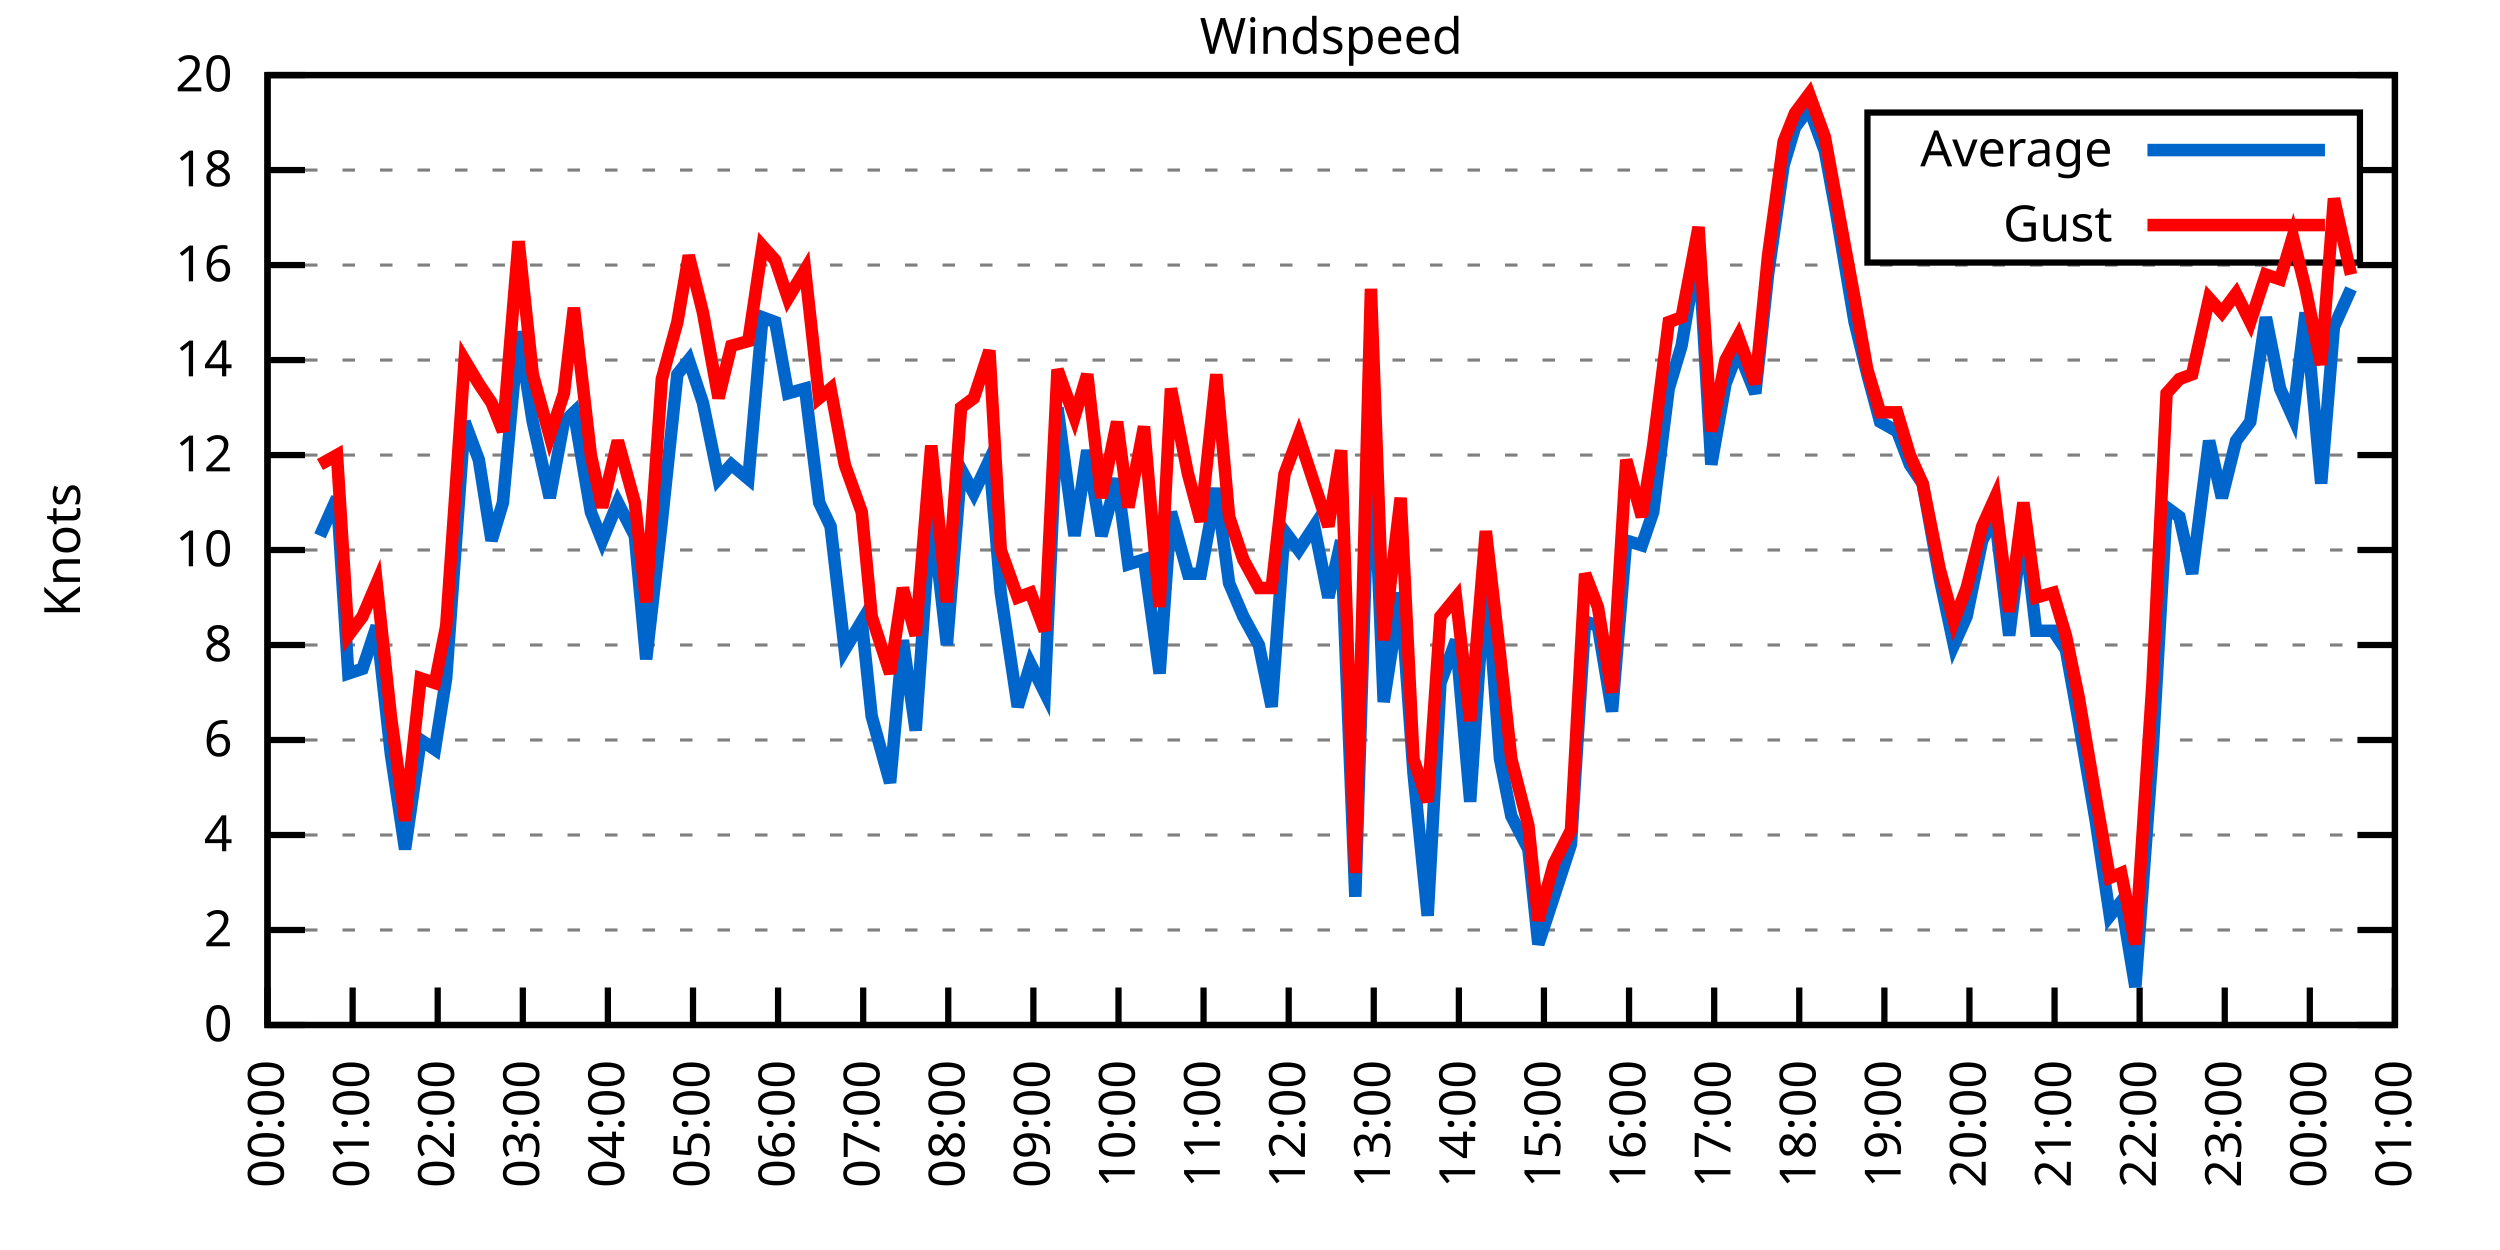
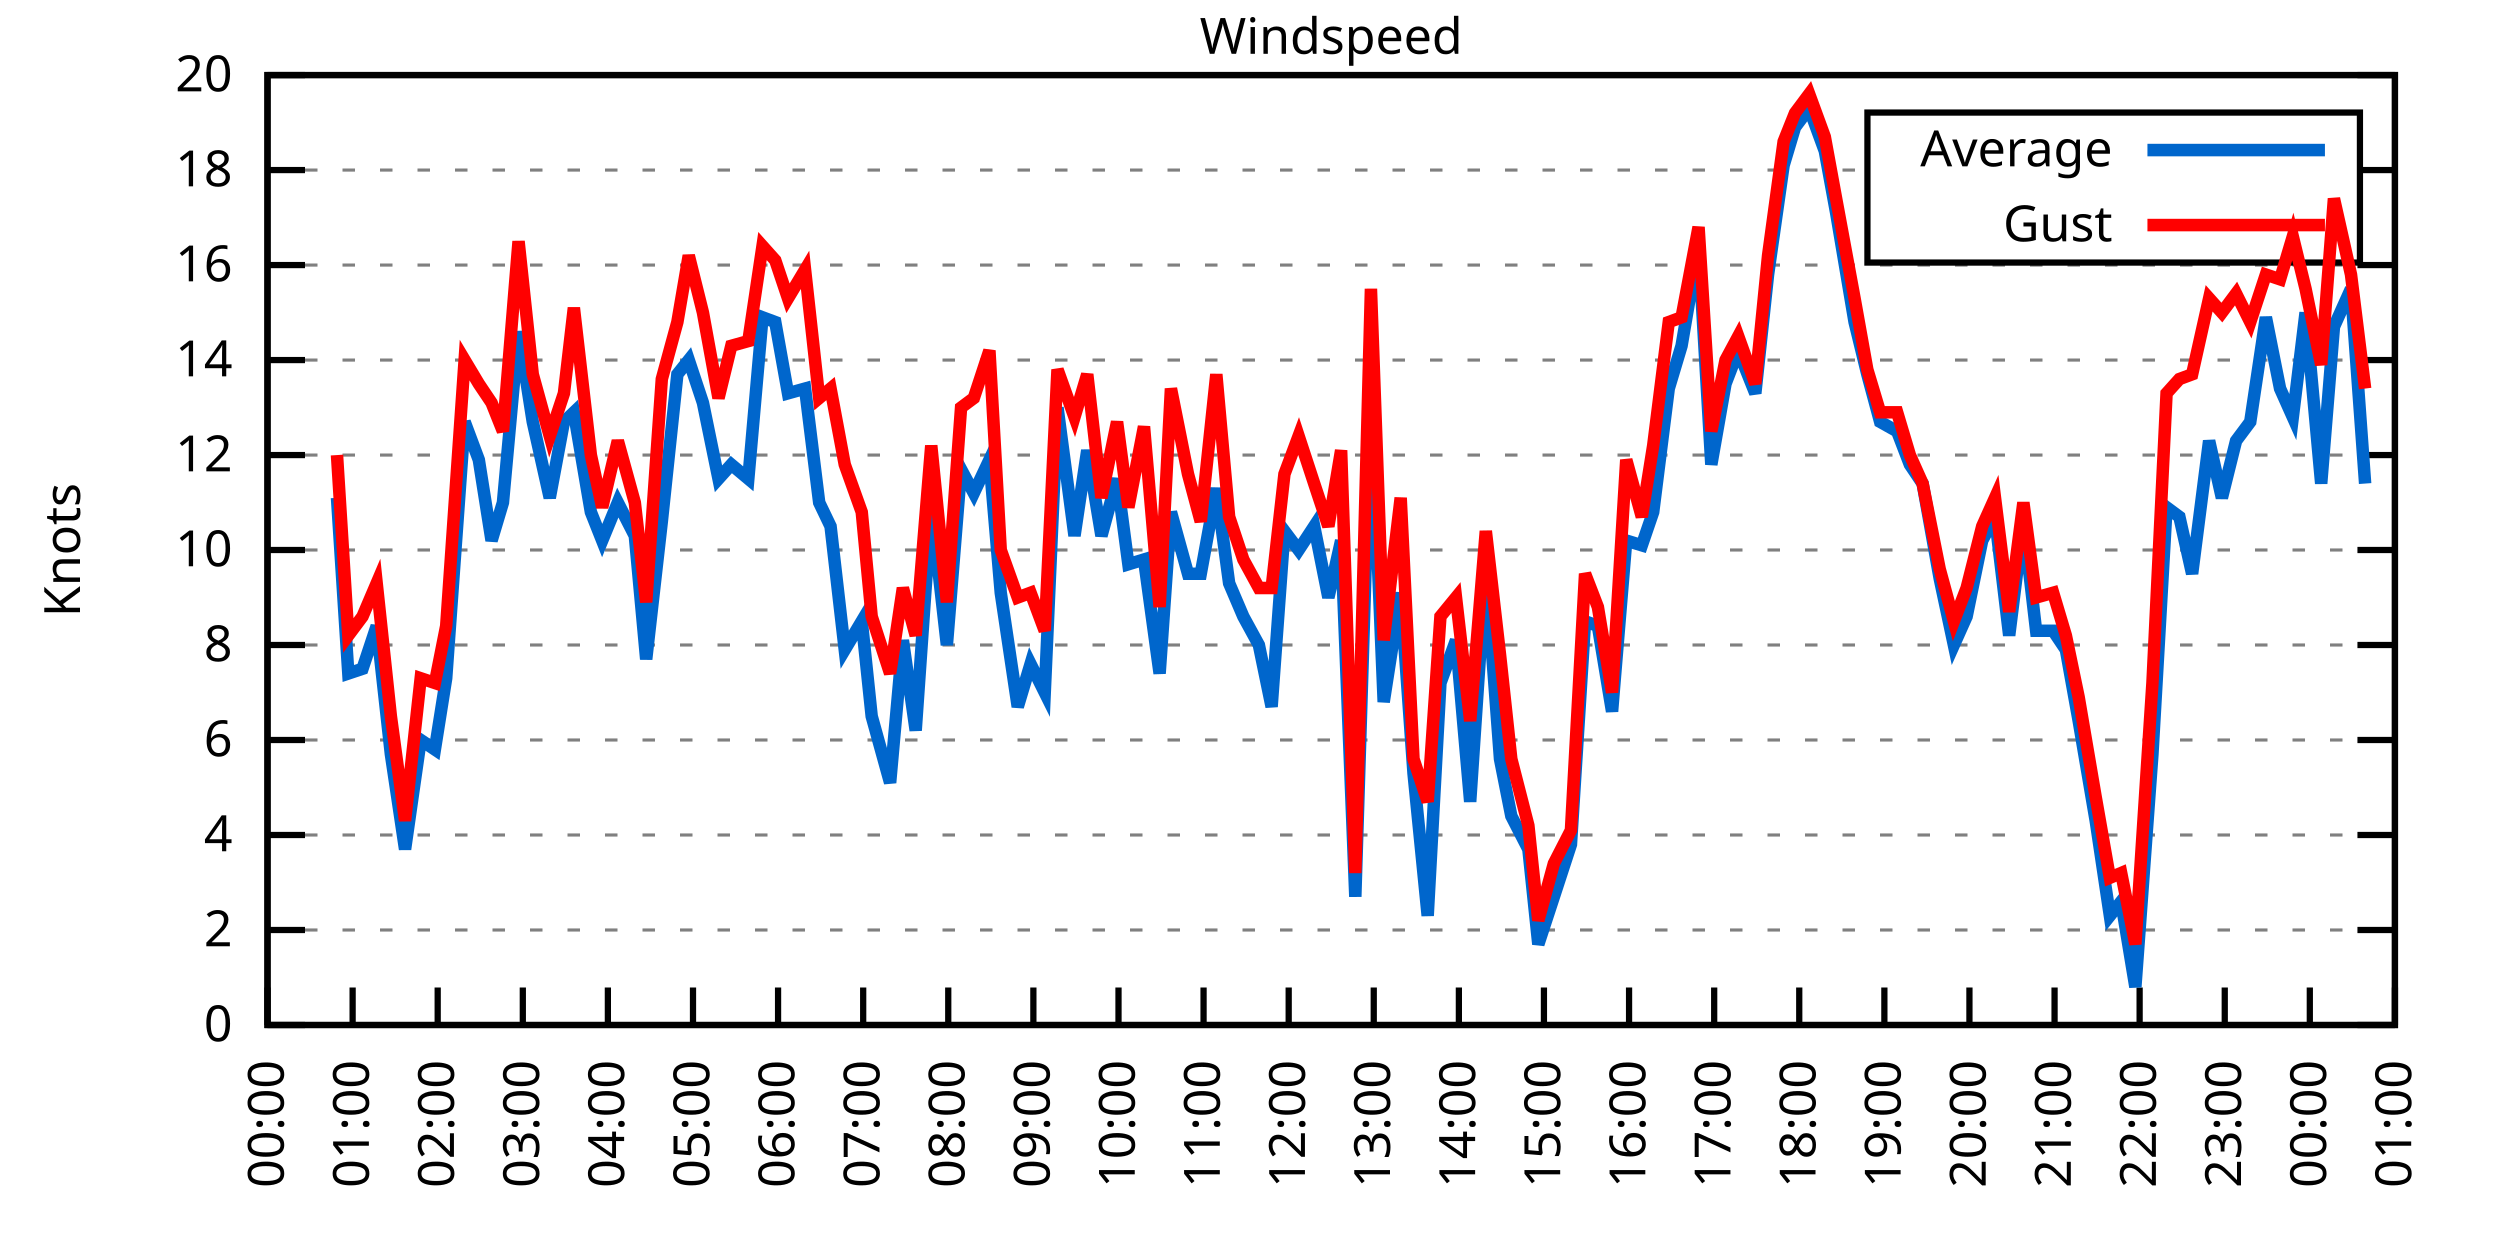
<svg xmlns="http://www.w3.org/2000/svg" xmlns:xlink="http://www.w3.org/1999/xlink" width="400" height="200" viewBox="0 0 400 200">
  <g id="gnuplot_canvas">
    <rect x="0" y="0" width="400" height="200" fill="none" />
    <defs>
      <circle id="gpDot" r="0.5" stroke-width="0.5" stroke="currentColor" />
      <path id="gpPt0" stroke-width="0.333" stroke="currentColor" d="M-1,0 h2 M0,-1 v2" />
      <path id="gpPt1" stroke-width="0.333" stroke="currentColor" d="M-1,-1 L1,1 M1,-1 L-1,1" />
      <path id="gpPt2" stroke-width="0.333" stroke="currentColor" d="M-1,0 L1,0 M0,-1 L0,1 M-1,-1 L1,1 M-1,1 L1,-1" />
      <rect id="gpPt3" stroke-width="0.333" stroke="currentColor" x="-1" y="-1" width="2" height="2" />
      <rect id="gpPt4" stroke-width="0.333" stroke="currentColor" fill="currentColor" x="-1" y="-1" width="2" height="2" />
      <circle id="gpPt5" stroke-width="0.333" stroke="currentColor" cx="0" cy="0" r="1" />
      <use xlink:href="#gpPt5" id="gpPt6" fill="currentColor" stroke="none" />
      <path id="gpPt7" stroke-width="0.333" stroke="currentColor" d="M0,-1.33 L-1.33,0.67 L1.33,0.67 z" />
      <use xlink:href="#gpPt7" id="gpPt8" fill="currentColor" stroke="none" />
      <use xlink:href="#gpPt7" id="gpPt9" stroke="currentColor" transform="rotate(180)" />
      <use xlink:href="#gpPt9" id="gpPt10" fill="currentColor" stroke="none" />
      <use xlink:href="#gpPt3" id="gpPt11" stroke="currentColor" transform="rotate(45)" />
      <use xlink:href="#gpPt11" id="gpPt12" fill="currentColor" stroke="none" />
      <path id="gpPt13" stroke-width="0.333" stroke="currentColor" d="M0,1.330 L1.265,0.411 L0.782,-1.067 L-0.782,-1.076 L-1.265,0.411 z" />
      <use xlink:href="#gpPt13" id="gpPt14" fill="currentColor" stroke="none" />
      <filter id="textbox" filterUnits="objectBoundingBox" x="0" y="0" height="1" width="1">
        <feFlood flood-color="white" flood-opacity="1" result="bgnd" />
        <feComposite in="SourceGraphic" in2="bgnd" operator="atop" />
      </filter>
      <filter id="greybox" filterUnits="objectBoundingBox" x="0" y="0" height="1" width="1">
        <feFlood flood-color="lightgrey" flood-opacity="1" result="grey" />
        <feComposite in="SourceGraphic" in2="grey" operator="atop" />
      </filter>
    </defs>
    <g fill="none" color="white" stroke="currentColor" stroke-width="1.00" stroke-linecap="butt" stroke-linejoin="miter">
</g>
    <g fill="none" color="black" stroke="currentColor" stroke-width="1.00" stroke-linecap="butt" stroke-linejoin="miter">
      <g stroke="none" shape-rendering="crispEdges">
        <polygon fill="rgb(255, 255, 255)" points="42.80,164.00 383.18,164.00 383.18,12.02 42.80,12.02 " />
      </g>
    </g>
    <g fill="none" color="black" stroke="currentColor" stroke-width="1.00" stroke-linecap="butt" stroke-linejoin="miter">
</g>
    <g fill="none" color="black" stroke="black" stroke-width="0.50" stroke-linecap="butt" stroke-linejoin="miter">
</g>
    <g fill="none" color="gray" stroke="currentColor" stroke-width="0.50" stroke-linecap="butt" stroke-linejoin="miter">
      <path stroke="gray" stroke-dasharray="2,4" class="gridline" d="M42.80,164.00 L383.19,164.00  " />
    </g>
    <g fill="none" color="gray" stroke="gray" stroke-width="1.00" stroke-linecap="butt" stroke-linejoin="miter">
</g>
    <g fill="none" color="black" stroke="currentColor" stroke-width="1.00" stroke-linecap="butt" stroke-linejoin="miter">
      <path stroke="black" d="M42.80,164.00 L48.80,164.00 M383.19,164.00 L377.19,164.00  " />
      <g transform="translate(37.20,166.60)" stroke="none" fill="black" font-family="Sans" font-size="8.00" text-anchor="end">
        <text>
          <tspan font-family="Sans"> 0</tspan>
        </text>
      </g>
    </g>
    <g fill="none" color="black" stroke="currentColor" stroke-width="1.00" stroke-linecap="butt" stroke-linejoin="miter">
</g>
    <g fill="none" color="black" stroke="black" stroke-width="0.50" stroke-linecap="butt" stroke-linejoin="miter">
</g>
    <g fill="none" color="gray" stroke="currentColor" stroke-width="0.50" stroke-linecap="butt" stroke-linejoin="miter">
      <path stroke="gray" stroke-dasharray="2,4" class="gridline" d="M42.80,148.80 L383.19,148.80  " />
    </g>
    <g fill="none" color="gray" stroke="gray" stroke-width="1.00" stroke-linecap="butt" stroke-linejoin="miter">
</g>
    <g fill="none" color="black" stroke="currentColor" stroke-width="1.00" stroke-linecap="butt" stroke-linejoin="miter">
      <path stroke="black" d="M42.80,148.80 L48.80,148.80 M383.19,148.80 L377.19,148.80  " />
      <g transform="translate(37.20,151.40)" stroke="none" fill="black" font-family="Sans" font-size="8.00" text-anchor="end">
        <text>
          <tspan font-family="Sans"> 2</tspan>
        </text>
      </g>
    </g>
    <g fill="none" color="black" stroke="currentColor" stroke-width="1.00" stroke-linecap="butt" stroke-linejoin="miter">
</g>
    <g fill="none" color="black" stroke="black" stroke-width="0.50" stroke-linecap="butt" stroke-linejoin="miter">
</g>
    <g fill="none" color="gray" stroke="currentColor" stroke-width="0.50" stroke-linecap="butt" stroke-linejoin="miter">
      <path stroke="gray" stroke-dasharray="2,4" class="gridline" d="M42.80,133.60 L383.19,133.60  " />
    </g>
    <g fill="none" color="gray" stroke="gray" stroke-width="1.00" stroke-linecap="butt" stroke-linejoin="miter">
</g>
    <g fill="none" color="black" stroke="currentColor" stroke-width="1.00" stroke-linecap="butt" stroke-linejoin="miter">
      <path stroke="black" d="M42.80,133.60 L48.80,133.60 M383.19,133.60 L377.19,133.60  " />
      <g transform="translate(37.20,136.20)" stroke="none" fill="black" font-family="Sans" font-size="8.00" text-anchor="end">
        <text>
          <tspan font-family="Sans"> 4</tspan>
        </text>
      </g>
    </g>
    <g fill="none" color="black" stroke="currentColor" stroke-width="1.00" stroke-linecap="butt" stroke-linejoin="miter">
</g>
    <g fill="none" color="black" stroke="black" stroke-width="0.50" stroke-linecap="butt" stroke-linejoin="miter">
</g>
    <g fill="none" color="gray" stroke="currentColor" stroke-width="0.50" stroke-linecap="butt" stroke-linejoin="miter">
      <path stroke="gray" stroke-dasharray="2,4" class="gridline" d="M42.80,118.40 L383.19,118.40  " />
    </g>
    <g fill="none" color="gray" stroke="gray" stroke-width="1.00" stroke-linecap="butt" stroke-linejoin="miter">
</g>
    <g fill="none" color="black" stroke="currentColor" stroke-width="1.00" stroke-linecap="butt" stroke-linejoin="miter">
      <path stroke="black" d="M42.80,118.40 L48.80,118.40 M383.19,118.40 L377.19,118.40  " />
      <g transform="translate(37.20,121.00)" stroke="none" fill="black" font-family="Sans" font-size="8.00" text-anchor="end">
        <text>
          <tspan font-family="Sans"> 6</tspan>
        </text>
      </g>
    </g>
    <g fill="none" color="black" stroke="currentColor" stroke-width="1.00" stroke-linecap="butt" stroke-linejoin="miter">
</g>
    <g fill="none" color="black" stroke="black" stroke-width="0.50" stroke-linecap="butt" stroke-linejoin="miter">
</g>
    <g fill="none" color="gray" stroke="currentColor" stroke-width="0.50" stroke-linecap="butt" stroke-linejoin="miter">
      <path stroke="gray" stroke-dasharray="2,4" class="gridline" d="M42.80,103.20 L383.19,103.20  " />
    </g>
    <g fill="none" color="gray" stroke="gray" stroke-width="1.00" stroke-linecap="butt" stroke-linejoin="miter">
</g>
    <g fill="none" color="black" stroke="currentColor" stroke-width="1.00" stroke-linecap="butt" stroke-linejoin="miter">
      <path stroke="black" d="M42.80,103.20 L48.80,103.20 M383.19,103.20 L377.19,103.20  " />
      <g transform="translate(37.20,105.80)" stroke="none" fill="black" font-family="Sans" font-size="8.00" text-anchor="end">
        <text>
          <tspan font-family="Sans"> 8</tspan>
        </text>
      </g>
    </g>
    <g fill="none" color="black" stroke="currentColor" stroke-width="1.00" stroke-linecap="butt" stroke-linejoin="miter">
</g>
    <g fill="none" color="black" stroke="black" stroke-width="0.50" stroke-linecap="butt" stroke-linejoin="miter">
</g>
    <g fill="none" color="gray" stroke="currentColor" stroke-width="0.50" stroke-linecap="butt" stroke-linejoin="miter">
      <path stroke="gray" stroke-dasharray="2,4" class="gridline" d="M42.80,88.00 L383.19,88.00  " />
    </g>
    <g fill="none" color="gray" stroke="gray" stroke-width="1.00" stroke-linecap="butt" stroke-linejoin="miter">
</g>
    <g fill="none" color="black" stroke="currentColor" stroke-width="1.00" stroke-linecap="butt" stroke-linejoin="miter">
      <path stroke="black" d="M42.80,88.00 L48.80,88.00 M383.19,88.00 L377.19,88.00  " />
      <g transform="translate(37.20,90.60)" stroke="none" fill="black" font-family="Sans" font-size="8.00" text-anchor="end">
        <text>
          <tspan font-family="Sans"> 10</tspan>
        </text>
      </g>
    </g>
    <g fill="none" color="black" stroke="currentColor" stroke-width="1.00" stroke-linecap="butt" stroke-linejoin="miter">
</g>
    <g fill="none" color="black" stroke="black" stroke-width="0.50" stroke-linecap="butt" stroke-linejoin="miter">
</g>
    <g fill="none" color="gray" stroke="currentColor" stroke-width="0.50" stroke-linecap="butt" stroke-linejoin="miter">
      <path stroke="gray" stroke-dasharray="2,4" class="gridline" d="M42.80,72.81 L383.19,72.81  " />
    </g>
    <g fill="none" color="gray" stroke="gray" stroke-width="1.00" stroke-linecap="butt" stroke-linejoin="miter">
</g>
    <g fill="none" color="black" stroke="currentColor" stroke-width="1.00" stroke-linecap="butt" stroke-linejoin="miter">
      <path stroke="black" d="M42.80,72.81 L48.80,72.81 M383.19,72.81 L377.19,72.81  " />
      <g transform="translate(37.20,75.41)" stroke="none" fill="black" font-family="Sans" font-size="8.00" text-anchor="end">
        <text>
          <tspan font-family="Sans"> 12</tspan>
        </text>
      </g>
    </g>
    <g fill="none" color="black" stroke="currentColor" stroke-width="1.00" stroke-linecap="butt" stroke-linejoin="miter">
</g>
    <g fill="none" color="black" stroke="black" stroke-width="0.50" stroke-linecap="butt" stroke-linejoin="miter">
</g>
    <g fill="none" color="gray" stroke="currentColor" stroke-width="0.50" stroke-linecap="butt" stroke-linejoin="miter">
      <path stroke="gray" stroke-dasharray="2,4" class="gridline" d="M42.80,57.61 L383.19,57.61  " />
    </g>
    <g fill="none" color="gray" stroke="gray" stroke-width="1.00" stroke-linecap="butt" stroke-linejoin="miter">
</g>
    <g fill="none" color="black" stroke="currentColor" stroke-width="1.00" stroke-linecap="butt" stroke-linejoin="miter">
      <path stroke="black" d="M42.80,57.61 L48.80,57.61 M383.19,57.61 L377.19,57.61  " />
      <g transform="translate(37.20,60.21)" stroke="none" fill="black" font-family="Sans" font-size="8.00" text-anchor="end">
        <text>
          <tspan font-family="Sans"> 14</tspan>
        </text>
      </g>
    </g>
    <g fill="none" color="black" stroke="currentColor" stroke-width="1.00" stroke-linecap="butt" stroke-linejoin="miter">
</g>
    <g fill="none" color="black" stroke="black" stroke-width="0.50" stroke-linecap="butt" stroke-linejoin="miter">
</g>
    <g fill="none" color="gray" stroke="currentColor" stroke-width="0.50" stroke-linecap="butt" stroke-linejoin="miter">
      <path stroke="gray" stroke-dasharray="2,4" class="gridline" d="M42.80,42.41 L383.19,42.41  " />
    </g>
    <g fill="none" color="gray" stroke="gray" stroke-width="1.00" stroke-linecap="butt" stroke-linejoin="miter">
</g>
    <g fill="none" color="black" stroke="currentColor" stroke-width="1.00" stroke-linecap="butt" stroke-linejoin="miter">
      <path stroke="black" d="M42.80,42.41 L48.80,42.41 M383.19,42.41 L377.19,42.41  " />
      <g transform="translate(37.20,45.01)" stroke="none" fill="black" font-family="Sans" font-size="8.00" text-anchor="end">
        <text>
          <tspan font-family="Sans"> 16</tspan>
        </text>
      </g>
    </g>
    <g fill="none" color="black" stroke="currentColor" stroke-width="1.00" stroke-linecap="butt" stroke-linejoin="miter">
</g>
    <g fill="none" color="black" stroke="black" stroke-width="0.50" stroke-linecap="butt" stroke-linejoin="miter">
</g>
    <g fill="none" color="gray" stroke="currentColor" stroke-width="0.50" stroke-linecap="butt" stroke-linejoin="miter">
      <path stroke="gray" stroke-dasharray="2,4" class="gridline" d="M42.80,27.21 L298.79,27.21 M377.59,27.21 L383.19,27.21  " />
    </g>
    <g fill="none" color="gray" stroke="gray" stroke-width="1.00" stroke-linecap="butt" stroke-linejoin="miter">
</g>
    <g fill="none" color="black" stroke="currentColor" stroke-width="1.00" stroke-linecap="butt" stroke-linejoin="miter">
      <path stroke="black" d="M42.80,27.21 L48.80,27.21 M383.19,27.21 L377.19,27.21  " />
      <g transform="translate(37.20,29.81)" stroke="none" fill="black" font-family="Sans" font-size="8.00" text-anchor="end">
        <text>
          <tspan font-family="Sans"> 18</tspan>
        </text>
      </g>
    </g>
    <g fill="none" color="black" stroke="currentColor" stroke-width="1.00" stroke-linecap="butt" stroke-linejoin="miter">
</g>
    <g fill="none" color="black" stroke="black" stroke-width="0.50" stroke-linecap="butt" stroke-linejoin="miter">
</g>
    <g fill="none" color="gray" stroke="currentColor" stroke-width="0.50" stroke-linecap="butt" stroke-linejoin="miter">
      <path stroke="gray" stroke-dasharray="2,4" class="gridline" d="M42.80,12.01 L383.19,12.01  " />
    </g>
    <g fill="none" color="gray" stroke="gray" stroke-width="1.00" stroke-linecap="butt" stroke-linejoin="miter">
</g>
    <g fill="none" color="black" stroke="currentColor" stroke-width="1.00" stroke-linecap="butt" stroke-linejoin="miter">
      <path stroke="black" d="M42.80,12.01 L48.80,12.01 M383.19,12.01 L377.19,12.01  " />
      <g transform="translate(37.20,14.61)" stroke="none" fill="black" font-family="Sans" font-size="8.00" text-anchor="end">
        <text>
          <tspan font-family="Sans"> 20</tspan>
        </text>
      </g>
    </g>
    <g fill="none" color="black" stroke="currentColor" stroke-width="1.00" stroke-linecap="butt" stroke-linejoin="miter">
      <path stroke="black" d="M42.80,164.00 L42.80,158.00  " />
      <g transform="translate(45.40,169.60) rotate(270.00)" stroke="none" fill="black" font-family="Sans" font-size="8.00" text-anchor="end">
        <text>
          <tspan font-family="Sans">00:00</tspan>
        </text>
      </g>
    </g>
    <g fill="none" color="black" stroke="currentColor" stroke-width="1.00" stroke-linecap="butt" stroke-linejoin="miter">
      <path stroke="black" d="M56.42,164.00 L56.42,158.00  " />
      <g transform="translate(59.02,169.60) rotate(270.00)" stroke="none" fill="black" font-family="Sans" font-size="8.00" text-anchor="end">
        <text>
          <tspan font-family="Sans">01:00</tspan>
        </text>
      </g>
    </g>
    <g fill="none" color="black" stroke="currentColor" stroke-width="1.00" stroke-linecap="butt" stroke-linejoin="miter">
      <path stroke="black" d="M70.03,164.00 L70.03,158.00  " />
      <g transform="translate(72.63,169.60) rotate(270.00)" stroke="none" fill="black" font-family="Sans" font-size="8.00" text-anchor="end">
        <text>
          <tspan font-family="Sans">02:00</tspan>
        </text>
      </g>
    </g>
    <g fill="none" color="black" stroke="currentColor" stroke-width="1.00" stroke-linecap="butt" stroke-linejoin="miter">
      <path stroke="black" d="M83.65,164.00 L83.65,158.00  " />
      <g transform="translate(86.25,169.60) rotate(270.00)" stroke="none" fill="black" font-family="Sans" font-size="8.00" text-anchor="end">
        <text>
          <tspan font-family="Sans">03:00</tspan>
        </text>
      </g>
    </g>
    <g fill="none" color="black" stroke="currentColor" stroke-width="1.00" stroke-linecap="butt" stroke-linejoin="miter">
      <path stroke="black" d="M97.26,164.00 L97.26,158.00  " />
      <g transform="translate(99.86,169.60) rotate(270.00)" stroke="none" fill="black" font-family="Sans" font-size="8.00" text-anchor="end">
        <text>
          <tspan font-family="Sans">04:00</tspan>
        </text>
      </g>
    </g>
    <g fill="none" color="black" stroke="currentColor" stroke-width="1.00" stroke-linecap="butt" stroke-linejoin="miter">
      <path stroke="black" d="M110.88,164.00 L110.88,158.00  " />
      <g transform="translate(113.48,169.60) rotate(270.00)" stroke="none" fill="black" font-family="Sans" font-size="8.00" text-anchor="end">
        <text>
          <tspan font-family="Sans">05:00</tspan>
        </text>
      </g>
    </g>
    <g fill="none" color="black" stroke="currentColor" stroke-width="1.00" stroke-linecap="butt" stroke-linejoin="miter">
      <path stroke="black" d="M124.49,164.00 L124.49,158.00  " />
      <g transform="translate(127.09,169.60) rotate(270.00)" stroke="none" fill="black" font-family="Sans" font-size="8.00" text-anchor="end">
        <text>
          <tspan font-family="Sans">06:00</tspan>
        </text>
      </g>
    </g>
    <g fill="none" color="black" stroke="currentColor" stroke-width="1.00" stroke-linecap="butt" stroke-linejoin="miter">
      <path stroke="black" d="M138.11,164.00 L138.11,158.00  " />
      <g transform="translate(140.71,169.60) rotate(270.00)" stroke="none" fill="black" font-family="Sans" font-size="8.00" text-anchor="end">
        <text>
          <tspan font-family="Sans">07:00</tspan>
        </text>
      </g>
    </g>
    <g fill="none" color="black" stroke="currentColor" stroke-width="1.00" stroke-linecap="butt" stroke-linejoin="miter">
      <path stroke="black" d="M151.72,164.00 L151.72,158.00  " />
      <g transform="translate(154.32,169.60) rotate(270.00)" stroke="none" fill="black" font-family="Sans" font-size="8.00" text-anchor="end">
        <text>
          <tspan font-family="Sans">08:00</tspan>
        </text>
      </g>
    </g>
    <g fill="none" color="black" stroke="currentColor" stroke-width="1.00" stroke-linecap="butt" stroke-linejoin="miter">
      <path stroke="black" d="M165.34,164.00 L165.34,158.00  " />
      <g transform="translate(167.94,169.60) rotate(270.00)" stroke="none" fill="black" font-family="Sans" font-size="8.00" text-anchor="end">
        <text>
          <tspan font-family="Sans">09:00</tspan>
        </text>
      </g>
    </g>
    <g fill="none" color="black" stroke="currentColor" stroke-width="1.00" stroke-linecap="butt" stroke-linejoin="miter">
      <path stroke="black" d="M178.96,164.00 L178.96,158.00  " />
      <g transform="translate(181.56,169.60) rotate(270.00)" stroke="none" fill="black" font-family="Sans" font-size="8.00" text-anchor="end">
        <text>
          <tspan font-family="Sans">10:00</tspan>
        </text>
      </g>
    </g>
    <g fill="none" color="black" stroke="currentColor" stroke-width="1.00" stroke-linecap="butt" stroke-linejoin="miter">
      <path stroke="black" d="M192.57,164.00 L192.57,158.00  " />
      <g transform="translate(195.17,169.60) rotate(270.00)" stroke="none" fill="black" font-family="Sans" font-size="8.00" text-anchor="end">
        <text>
          <tspan font-family="Sans">11:00</tspan>
        </text>
      </g>
    </g>
    <g fill="none" color="black" stroke="currentColor" stroke-width="1.00" stroke-linecap="butt" stroke-linejoin="miter">
      <path stroke="black" d="M206.19,164.00 L206.19,158.00  " />
      <g transform="translate(208.79,169.60) rotate(270.00)" stroke="none" fill="black" font-family="Sans" font-size="8.00" text-anchor="end">
        <text>
          <tspan font-family="Sans">12:00</tspan>
        </text>
      </g>
    </g>
    <g fill="none" color="black" stroke="currentColor" stroke-width="1.00" stroke-linecap="butt" stroke-linejoin="miter">
      <path stroke="black" d="M219.80,164.00 L219.80,158.00  " />
      <g transform="translate(222.40,169.60) rotate(270.00)" stroke="none" fill="black" font-family="Sans" font-size="8.00" text-anchor="end">
        <text>
          <tspan font-family="Sans">13:00</tspan>
        </text>
      </g>
    </g>
    <g fill="none" color="black" stroke="currentColor" stroke-width="1.00" stroke-linecap="butt" stroke-linejoin="miter">
      <path stroke="black" d="M233.42,164.00 L233.42,158.00  " />
      <g transform="translate(236.02,169.60) rotate(270.00)" stroke="none" fill="black" font-family="Sans" font-size="8.00" text-anchor="end">
        <text>
          <tspan font-family="Sans">14:00</tspan>
        </text>
      </g>
    </g>
    <g fill="none" color="black" stroke="currentColor" stroke-width="1.00" stroke-linecap="butt" stroke-linejoin="miter">
      <path stroke="black" d="M247.03,164.00 L247.03,158.00  " />
      <g transform="translate(249.63,169.60) rotate(270.00)" stroke="none" fill="black" font-family="Sans" font-size="8.00" text-anchor="end">
        <text>
          <tspan font-family="Sans">15:00</tspan>
        </text>
      </g>
    </g>
    <g fill="none" color="black" stroke="currentColor" stroke-width="1.00" stroke-linecap="butt" stroke-linejoin="miter">
      <path stroke="black" d="M260.65,164.00 L260.65,158.00  " />
      <g transform="translate(263.25,169.60) rotate(270.00)" stroke="none" fill="black" font-family="Sans" font-size="8.00" text-anchor="end">
        <text>
          <tspan font-family="Sans">16:00</tspan>
        </text>
      </g>
    </g>
    <g fill="none" color="black" stroke="currentColor" stroke-width="1.00" stroke-linecap="butt" stroke-linejoin="miter">
      <path stroke="black" d="M274.27,164.00 L274.27,158.00  " />
      <g transform="translate(276.87,169.60) rotate(270.00)" stroke="none" fill="black" font-family="Sans" font-size="8.00" text-anchor="end">
        <text>
          <tspan font-family="Sans">17:00</tspan>
        </text>
      </g>
    </g>
    <g fill="none" color="black" stroke="currentColor" stroke-width="1.00" stroke-linecap="butt" stroke-linejoin="miter">
      <path stroke="black" d="M287.88,164.00 L287.88,158.00  " />
      <g transform="translate(290.48,169.60) rotate(270.00)" stroke="none" fill="black" font-family="Sans" font-size="8.00" text-anchor="end">
        <text>
          <tspan font-family="Sans">18:00</tspan>
        </text>
      </g>
    </g>
    <g fill="none" color="black" stroke="currentColor" stroke-width="1.00" stroke-linecap="butt" stroke-linejoin="miter">
      <path stroke="black" d="M301.50,164.00 L301.50,158.00  " />
      <g transform="translate(304.10,169.60) rotate(270.00)" stroke="none" fill="black" font-family="Sans" font-size="8.00" text-anchor="end">
        <text>
          <tspan font-family="Sans">19:00</tspan>
        </text>
      </g>
    </g>
    <g fill="none" color="black" stroke="currentColor" stroke-width="1.00" stroke-linecap="butt" stroke-linejoin="miter">
      <path stroke="black" d="M315.11,164.00 L315.11,158.00  " />
      <g transform="translate(317.71,169.60) rotate(270.00)" stroke="none" fill="black" font-family="Sans" font-size="8.00" text-anchor="end">
        <text>
          <tspan font-family="Sans">20:00</tspan>
        </text>
      </g>
    </g>
    <g fill="none" color="black" stroke="currentColor" stroke-width="1.00" stroke-linecap="butt" stroke-linejoin="miter">
      <path stroke="black" d="M328.73,164.00 L328.73,158.00  " />
      <g transform="translate(331.33,169.60) rotate(270.00)" stroke="none" fill="black" font-family="Sans" font-size="8.00" text-anchor="end">
        <text>
          <tspan font-family="Sans">21:00</tspan>
        </text>
      </g>
    </g>
    <g fill="none" color="black" stroke="currentColor" stroke-width="1.00" stroke-linecap="butt" stroke-linejoin="miter">
      <path stroke="black" d="M342.34,164.00 L342.34,158.00  " />
      <g transform="translate(344.94,169.60) rotate(270.00)" stroke="none" fill="black" font-family="Sans" font-size="8.00" text-anchor="end">
        <text>
          <tspan font-family="Sans">22:00</tspan>
        </text>
      </g>
    </g>
    <g fill="none" color="black" stroke="currentColor" stroke-width="1.00" stroke-linecap="butt" stroke-linejoin="miter">
      <path stroke="black" d="M355.96,164.00 L355.96,158.00  " />
      <g transform="translate(358.56,169.60) rotate(270.00)" stroke="none" fill="black" font-family="Sans" font-size="8.00" text-anchor="end">
        <text>
          <tspan font-family="Sans">23:00</tspan>
        </text>
      </g>
    </g>
    <g fill="none" color="black" stroke="currentColor" stroke-width="1.00" stroke-linecap="butt" stroke-linejoin="miter">
      <path stroke="black" d="M369.57,164.00 L369.57,158.00  " />
      <g transform="translate(372.17,169.60) rotate(270.00)" stroke="none" fill="black" font-family="Sans" font-size="8.00" text-anchor="end">
        <text>
          <tspan font-family="Sans">00:00</tspan>
        </text>
      </g>
    </g>
    <g fill="none" color="black" stroke="currentColor" stroke-width="1.00" stroke-linecap="butt" stroke-linejoin="miter">
      <path stroke="black" d="M383.19,164.00 L383.19,158.00  " />
      <g transform="translate(385.79,169.60) rotate(270.00)" stroke="none" fill="black" font-family="Sans" font-size="8.00" text-anchor="end">
        <text>
          <tspan font-family="Sans">01:00</tspan>
        </text>
      </g>
    </g>
    <g fill="none" color="black" stroke="currentColor" stroke-width="1.00" stroke-linecap="butt" stroke-linejoin="miter">
</g>
    <g fill="none" color="black" stroke="currentColor" stroke-width="1.00" stroke-linecap="butt" stroke-linejoin="miter">
      <path stroke="black" d="M42.80,12.01 L42.80,164.00 L383.19,164.00 L383.19,12.01 L42.80,12.01 Z  " />
    </g>
    <g fill="none" color="black" stroke="currentColor" stroke-width="1.00" stroke-linecap="butt" stroke-linejoin="miter">
</g>
    <g fill="none" color="black" stroke="currentColor" stroke-width="1.00" stroke-linecap="butt" stroke-linejoin="miter">
      <path stroke="black" d="M298.79,42.01 L298.79,18.01 L377.59,18.01 L377.59,42.01 L298.79,42.01 Z  " />
    </g>
    <g id="Windspeed_plot_1">
      <g fill="none" color="white" stroke="black" stroke-width="2.00" stroke-linecap="butt" stroke-linejoin="miter">
</g>
      <g fill="none" color="black" stroke="currentColor" stroke-width="2.00" stroke-linecap="butt" stroke-linejoin="miter">
        <g transform="translate(337.99,26.61)" stroke="none" fill="black" font-family="Sans" font-size="8.00" text-anchor="end">
          <text>
            <tspan font-family="Sans">Average</tspan>
          </text>
        </g>
      </g>
      <g fill="none" color="black" stroke="currentColor" stroke-width="2.00" stroke-linecap="butt" stroke-linejoin="miter">
-         <path stroke="rgb(  0, 102, 204)" d="M343.59,24.01 L371.99,24.01 M51.20,85.73 L53.92,79.65 L55.73,107.76 L58.00,107.00 L60.27,100.16 L62.54,120.68   L64.81,135.88 L67.31,118.40 L69.58,119.92 L71.39,108.52 L74.34,67.49 L76.61,73.57 L78.65,86.49 L80.47,80.41   L82.97,53.05 L85.24,67.49 L87.96,79.65 L90.23,67.49 L91.82,65.97 L94.54,81.93 L96.35,86.49 L98.85,80.41   L101.57,85.73 L103.39,105.48 L105.89,83.45 L108.38,59.89 L110.20,57.61 L112.47,64.45 L114.96,76.61 L117.01,74.33   L119.73,76.61 L122.00,50.77 L124.04,51.53 L126.08,62.93 L128.81,62.17 L131.07,80.41 L132.89,84.21 L135.16,103.96   L137.88,99.40 L139.47,114.60 L142.42,125.24 L144.46,102.44 L146.51,116.88 L149.00,81.17 L151.50,103.20 L153.77,75.09   L155.81,78.89 L158.31,73.57 L160.12,94.84 L162.84,113.08 L164.89,106.24 L167.16,110.80 L169.20,65.21 L171.92,85.73   L173.96,72.05 L176.23,85.73 L178.73,76.61 L180.54,90.28 L183.04,89.52 L185.54,107.76 L187.35,81.93 L190.08,91.80   L192.12,91.80 L194.61,78.13 L196.66,93.32 L198.93,98.64 L201.42,103.20 L203.46,113.08 L205.51,84.97 L207.78,88.00   L210.27,84.21 L212.54,95.60 L214.58,86.49 L216.85,143.48 L219.35,63.69 L221.39,112.32 L224.11,94.84 L226.16,123.72   L228.43,146.52 L230.47,109.28 L232.96,102.44 L235.23,128.28 L237.73,91.04 L240.00,121.44 L241.81,130.56 L244.54,135.88   L246.13,151.08 L248.62,143.48 L251.35,135.12 L253.61,99.40 L255.66,100.16 L257.93,113.84 L260.20,86.49 L262.69,87.25   L264.51,81.93 L267.00,62.17 L269.05,55.33 L271.77,39.37 L273.81,74.33 L276.08,61.41 L278.12,56.09 L280.85,62.93   L282.89,43.93 L285.38,26.45 L287.20,20.37 L289.47,17.33 L291.97,24.17 L293.78,34.05 L296.73,51.53 L298.77,59.89   L300.82,67.49 L303.54,69.01 L305.58,74.33 L307.62,77.37 L310.35,92.56 L312.62,103.20 L314.66,98.64 L317.15,86.49   L319.20,82.69 L321.47,101.68 L323.74,83.45 L325.78,100.92 L328.50,100.92 L330.54,103.96 L332.59,115.36 L335.31,131.32   L337.58,146.52 L339.39,144.24 L341.66,157.92 L344.39,120.68 L346.65,81.17 L348.70,82.69 L350.74,91.80 L353.46,70.53   L355.50,79.65 L357.77,70.53 L360.04,67.49 L362.54,50.77 L364.81,62.17 L366.85,66.73 L368.89,50.01 L371.39,77.37   L373.43,52.29 L376.16,46.21  " />
+         <path stroke="rgb(  0, 102, 204)" d="M343.59,24.01 L371.99,24.01 M53.92,79.65 L55.73,107.76 L58.00,107.00 L60.27,100.16 L62.54,120.68 L64.81,135.88   L67.31,118.40 L69.58,119.92 L71.39,108.52 L74.34,67.49 L76.61,73.57 L78.65,86.49 L80.47,80.41 L82.97,53.05   L85.24,67.49 L87.96,79.65 L90.23,67.49 L91.82,65.97 L94.54,81.93 L96.35,86.49 L98.85,80.41 L101.57,85.73   L103.39,105.48 L105.89,83.45 L108.38,59.89 L110.20,57.61 L112.47,64.45 L114.96,76.61 L117.01,74.33 L119.73,76.61   L122.00,50.77 L124.04,51.53 L126.08,62.93 L128.81,62.17 L131.07,80.41 L132.89,84.21 L135.16,103.96 L137.88,99.40   L139.47,114.60 L142.42,125.24 L144.46,102.44 L146.51,116.88 L149.00,81.17 L151.50,103.20 L153.77,75.09 L155.81,78.89   L158.31,73.57 L160.12,94.84 L162.84,113.08 L164.89,106.24 L167.16,110.80 L169.20,65.21 L171.92,85.73 L173.96,72.05   L176.23,85.73 L178.73,76.61 L180.54,90.28 L183.04,89.52 L185.54,107.76 L187.35,81.93 L190.08,91.80 L192.12,91.80   L194.61,78.13 L196.66,93.32 L198.93,98.64 L201.42,103.20 L203.46,113.08 L205.51,84.97 L207.78,88.00 L210.27,84.21   L212.54,95.60 L214.58,86.49 L216.85,143.48 L219.35,63.69 L221.39,112.32 L224.11,94.84 L226.16,123.72 L228.43,146.52   L230.47,109.28 L232.96,102.44 L235.23,128.28 L237.73,91.04 L240.00,121.44 L241.81,130.56 L244.54,135.88 L246.13,151.08   L248.62,143.48 L251.35,135.12 L253.61,99.40 L255.66,100.16 L257.93,113.84 L260.20,86.49 L262.69,87.25 L264.51,81.93   L267.00,62.17 L269.05,55.33 L271.77,39.37 L273.81,74.33 L276.08,61.41 L278.12,56.09 L280.85,62.93 L282.89,43.93   L285.38,26.45 L287.20,20.37 L289.47,17.33 L291.97,24.17 L293.78,34.05 L296.73,51.53 L298.77,59.89 L300.82,67.49   L303.54,69.01 L305.58,74.33 L307.62,77.37 L310.35,92.56 L312.62,103.20 L314.66,98.64 L317.15,86.49 L319.20,82.69   L321.47,101.68 L323.74,83.45 L325.78,100.92 L328.50,100.92 L330.54,103.96 L332.59,115.36 L335.31,131.32 L337.58,146.52   L339.39,144.24 L341.66,157.92 L344.39,120.68 L346.65,81.17 L348.70,82.69 L350.74,91.80 L353.46,70.53 L355.50,79.65   L357.77,70.53 L360.04,67.49 L362.54,50.77 L364.81,62.17 L366.85,66.73 L368.89,50.01 L371.39,77.37 L373.43,52.29   L376.16,46.21 L378.42,77.37  " />
      </g>
    </g>
    <g id="Windspeed_plot_2">
      <g fill="none" color="black" stroke="currentColor" stroke-width="2.00" stroke-linecap="butt" stroke-linejoin="miter">
        <g transform="translate(337.99,38.61)" stroke="none" fill="black" font-family="Sans" font-size="8.00" text-anchor="end">
          <text>
            <tspan font-family="Sans">Gust</tspan>
          </text>
        </g>
      </g>
      <g fill="none" color="black" stroke="currentColor" stroke-width="2.00" stroke-linecap="butt" stroke-linejoin="miter">
-         <path stroke="rgb(255,   0,   0)" d="M343.59,36.01 L371.99,36.01 M51.20,74.33 L53.92,72.81 L55.73,101.68 L58.00,98.64 L60.27,93.32 L62.54,114.60   L64.81,131.32 L67.31,108.52 L69.58,109.28 L71.39,100.16 L74.34,57.61 L76.61,61.41 L78.65,64.45 L80.47,69.01   L82.97,38.61 L85.24,59.89 L87.96,69.77 L90.23,62.93 L91.82,49.25 L94.54,72.81 L96.35,81.17 L98.85,70.53   L101.57,80.41 L103.39,96.36 L105.89,60.65 L108.38,51.53 L110.20,40.89 L112.47,50.01 L114.96,63.69 L117.01,55.33   L119.73,54.57 L122.00,39.37 L124.04,41.65 L126.08,47.73 L128.81,43.17 L131.07,63.69 L132.89,62.17 L135.16,74.33   L137.88,81.93 L139.47,98.64 L142.42,107.76 L144.46,94.08 L146.51,101.68 L149.00,71.29 L151.50,96.36 L153.77,65.21   L155.81,63.69 L158.31,56.09 L160.12,88.00 L162.84,95.60 L164.89,94.84 L167.16,100.92 L169.20,59.13 L171.92,66.73   L173.96,59.89 L176.23,79.65 L178.73,67.49 L180.54,81.17 L183.04,68.25 L185.54,97.12 L187.35,62.17 L190.08,75.85   L192.12,83.45 L194.61,59.89 L196.66,82.69 L198.93,89.52 L201.42,94.08 L203.46,94.08 L205.51,75.85 L207.78,69.77   L210.27,77.37 L212.54,84.21 L214.58,72.05 L216.85,139.68 L219.35,46.21 L221.39,102.44 L224.11,79.65 L226.16,121.44   L228.43,128.28 L230.47,98.64 L232.96,95.60 L235.23,115.36 L237.73,84.97 L240.00,104.72 L241.81,121.44 L244.54,132.08   L246.13,147.28 L248.62,138.16 L251.35,132.84 L253.61,91.80 L255.66,97.12 L257.93,110.80 L260.20,73.57 L262.69,82.69   L264.51,71.29 L267.00,51.53 L269.05,50.77 L271.77,36.33 L273.81,69.01 L276.08,57.61 L278.12,53.81 L280.85,61.41   L282.89,40.89 L285.38,22.65 L287.20,18.09 L289.47,15.05 L291.97,21.89 L293.78,31.77 L296.73,47.73 L298.77,59.13   L300.82,65.97 L303.54,65.97 L305.58,72.81 L307.62,77.37 L310.35,91.04 L312.62,99.40 L314.66,94.08 L317.15,84.21   L319.20,79.65 L321.47,97.88 L323.74,80.41 L325.78,95.60 L328.50,94.84 L330.54,101.68 L332.59,111.56 L335.31,127.52   L337.58,140.44 L339.39,139.68 L341.66,151.08 L344.39,109.28 L346.65,62.93 L348.70,60.65 L350.74,59.89 L353.46,47.73   L355.50,50.01 L357.77,46.97 L360.04,51.53 L362.54,43.93 L364.81,44.69 L366.85,37.85 L368.89,46.21 L371.39,58.37   L373.43,31.77 L376.16,43.93  " />
+         <path stroke="rgb(255,   0,   0)" d="M343.59,36.01 L371.99,36.01 M53.92,72.81 L55.73,101.68 L58.00,98.64 L60.27,93.32 L62.54,114.60 L64.81,131.32   L67.31,108.52 L69.58,109.28 L71.39,100.16 L74.34,57.61 L76.61,61.41 L78.65,64.45 L80.47,69.01 L82.97,38.61   L85.24,59.89 L87.96,69.77 L90.23,62.93 L91.82,49.25 L94.54,72.81 L96.35,81.17 L98.85,70.53 L101.57,80.41   L103.39,96.36 L105.89,60.65 L108.38,51.53 L110.20,40.89 L112.47,50.01 L114.96,63.69 L117.01,55.33 L119.73,54.57   L122.00,39.37 L124.04,41.65 L126.08,47.73 L128.81,43.17 L131.07,63.69 L132.89,62.17 L135.16,74.33 L137.88,81.93   L139.47,98.64 L142.42,107.76 L144.46,94.08 L146.51,101.68 L149.00,71.29 L151.50,96.36 L153.77,65.21 L155.81,63.69   L158.31,56.09 L160.12,88.00 L162.84,95.60 L164.89,94.84 L167.16,100.92 L169.20,59.13 L171.92,66.73 L173.96,59.89   L176.23,79.65 L178.73,67.49 L180.54,81.17 L183.04,68.25 L185.54,97.12 L187.35,62.17 L190.08,75.85 L192.12,83.45   L194.61,59.89 L196.66,82.69 L198.93,89.52 L201.42,94.08 L203.46,94.08 L205.51,75.85 L207.78,69.77 L210.27,77.37   L212.54,84.21 L214.58,72.05 L216.85,139.68 L219.35,46.21 L221.39,102.44 L224.11,79.65 L226.16,121.44 L228.43,128.28   L230.47,98.64 L232.96,95.60 L235.23,115.36 L237.73,84.97 L240.00,104.72 L241.81,121.44 L244.54,132.08 L246.13,147.28   L248.62,138.16 L251.35,132.84 L253.61,91.80 L255.66,97.12 L257.93,110.80 L260.20,73.57 L262.69,82.69 L264.51,71.29   L267.00,51.53 L269.05,50.77 L271.77,36.33 L273.81,69.01 L276.08,57.61 L278.12,53.81 L280.85,61.41 L282.89,40.89   L285.38,22.65 L287.20,18.09 L289.47,15.05 L291.97,21.89 L293.78,31.77 L296.73,47.73 L298.77,59.13 L300.82,65.97   L303.54,65.97 L305.58,72.81 L307.62,77.37 L310.35,91.04 L312.62,99.40 L314.66,94.08 L317.15,84.21 L319.20,79.65   L321.47,97.88 L323.74,80.41 L325.78,95.60 L328.50,94.84 L330.54,101.68 L332.59,111.56 L335.31,127.52 L337.58,140.44   L339.39,139.68 L341.66,151.08 L344.39,109.28 L346.65,62.93 L348.70,60.65 L350.74,59.89 L353.46,47.73 L355.50,50.01   L357.77,46.97 L360.04,51.53 L362.54,43.93 L364.81,44.69 L366.85,37.85 L368.89,46.21 L371.39,58.37 L373.43,31.77   L376.16,43.93 L378.42,62.17  " />
      </g>
    </g>
    <g fill="none" color="black" stroke="currentColor" stroke-width="2.00" stroke-linecap="butt" stroke-linejoin="miter">
</g>
    <g fill="none" color="black" stroke="black" stroke-width="1.00" stroke-linecap="butt" stroke-linejoin="miter">
</g>
    <g fill="none" color="black" stroke="currentColor" stroke-width="1.00" stroke-linecap="butt" stroke-linejoin="miter">
      <path stroke="black" d="M42.80,12.01 L42.80,164.00 L383.19,164.00 L383.19,12.01 L42.80,12.01 Z  " />
      <g transform="translate(12.80,88.01) rotate(270.00)" stroke="none" fill="black" font-family="Sans" font-size="8.00" text-anchor="middle">
        <text>
          <tspan font-family="Sans">Knots</tspan>
        </text>
      </g>
    </g>
    <g fill="none" color="black" stroke="currentColor" stroke-width="1.00" stroke-linecap="butt" stroke-linejoin="miter">
</g>
    <g fill="none" color="black" stroke="currentColor" stroke-width="1.00" stroke-linecap="butt" stroke-linejoin="miter">
      <g transform="translate(212.99,8.61)" stroke="none" fill="black" font-family="Sans" font-size="8.00" text-anchor="middle">
        <text>
          <tspan font-family="Sans">Windspeed</tspan>
        </text>
      </g>
    </g>
    <g fill="none" color="black" stroke="currentColor" stroke-width="1.00" stroke-linecap="butt" stroke-linejoin="miter">
</g>
  </g>
</svg>
